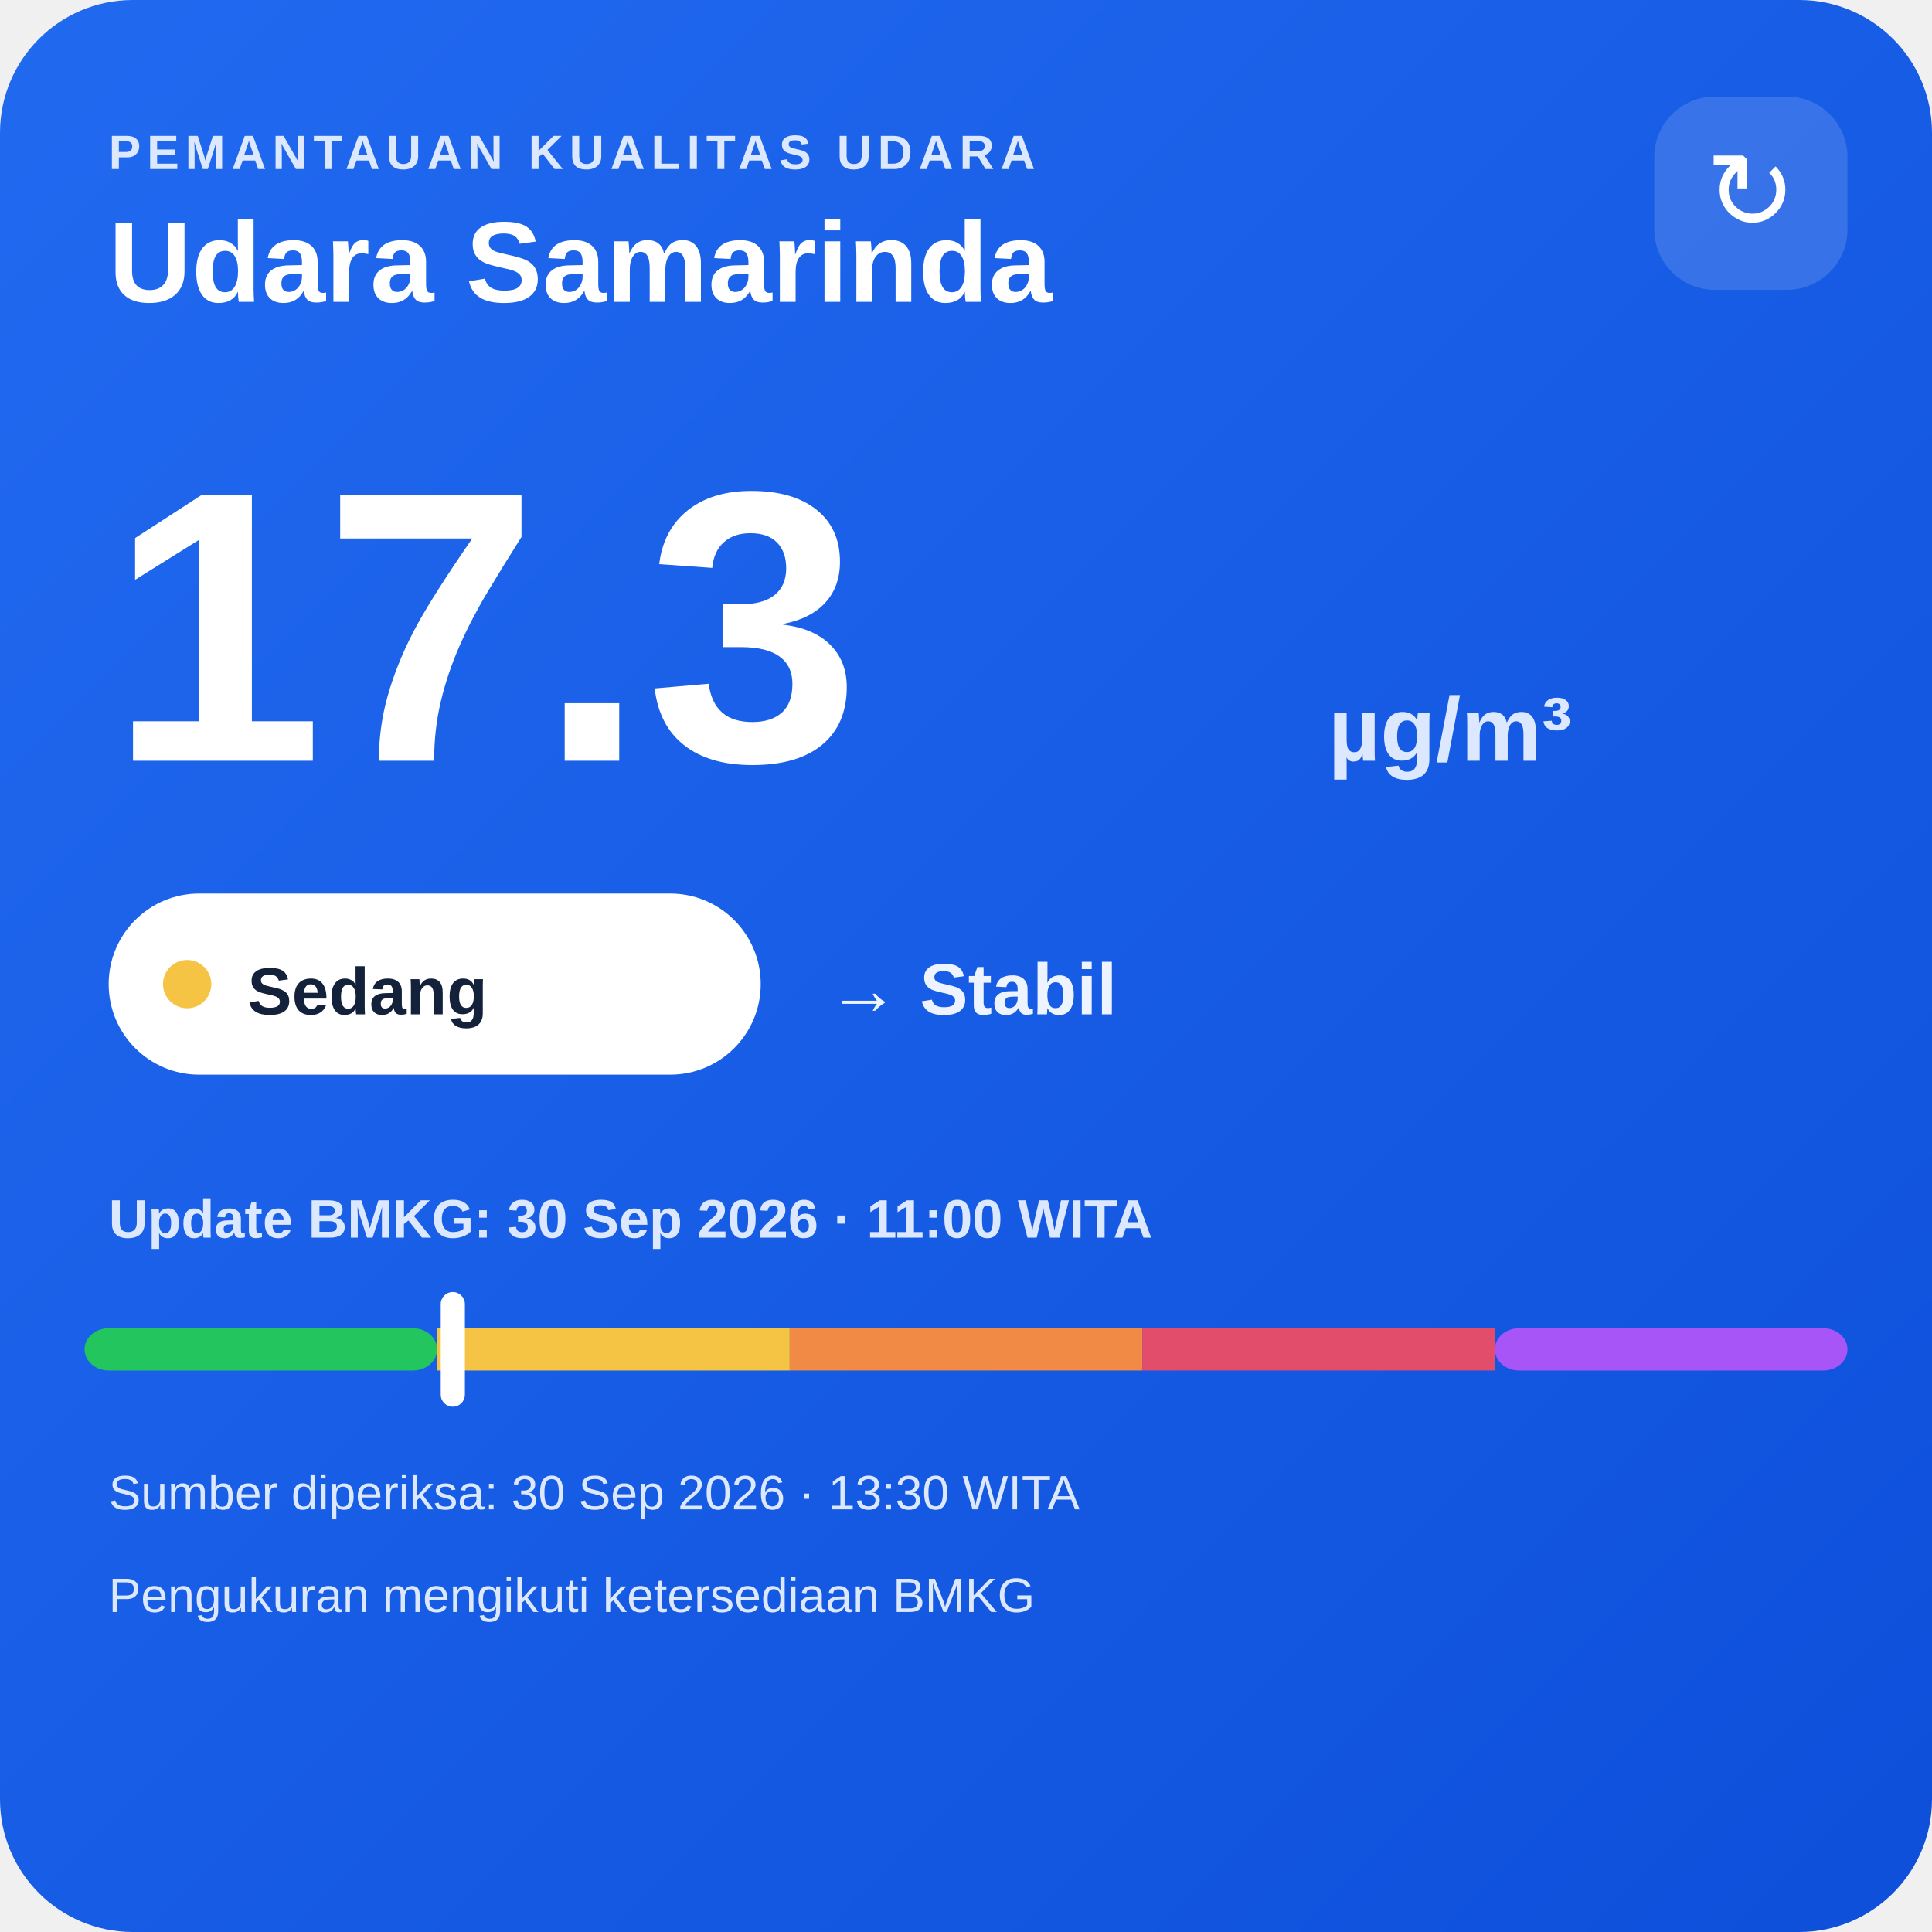
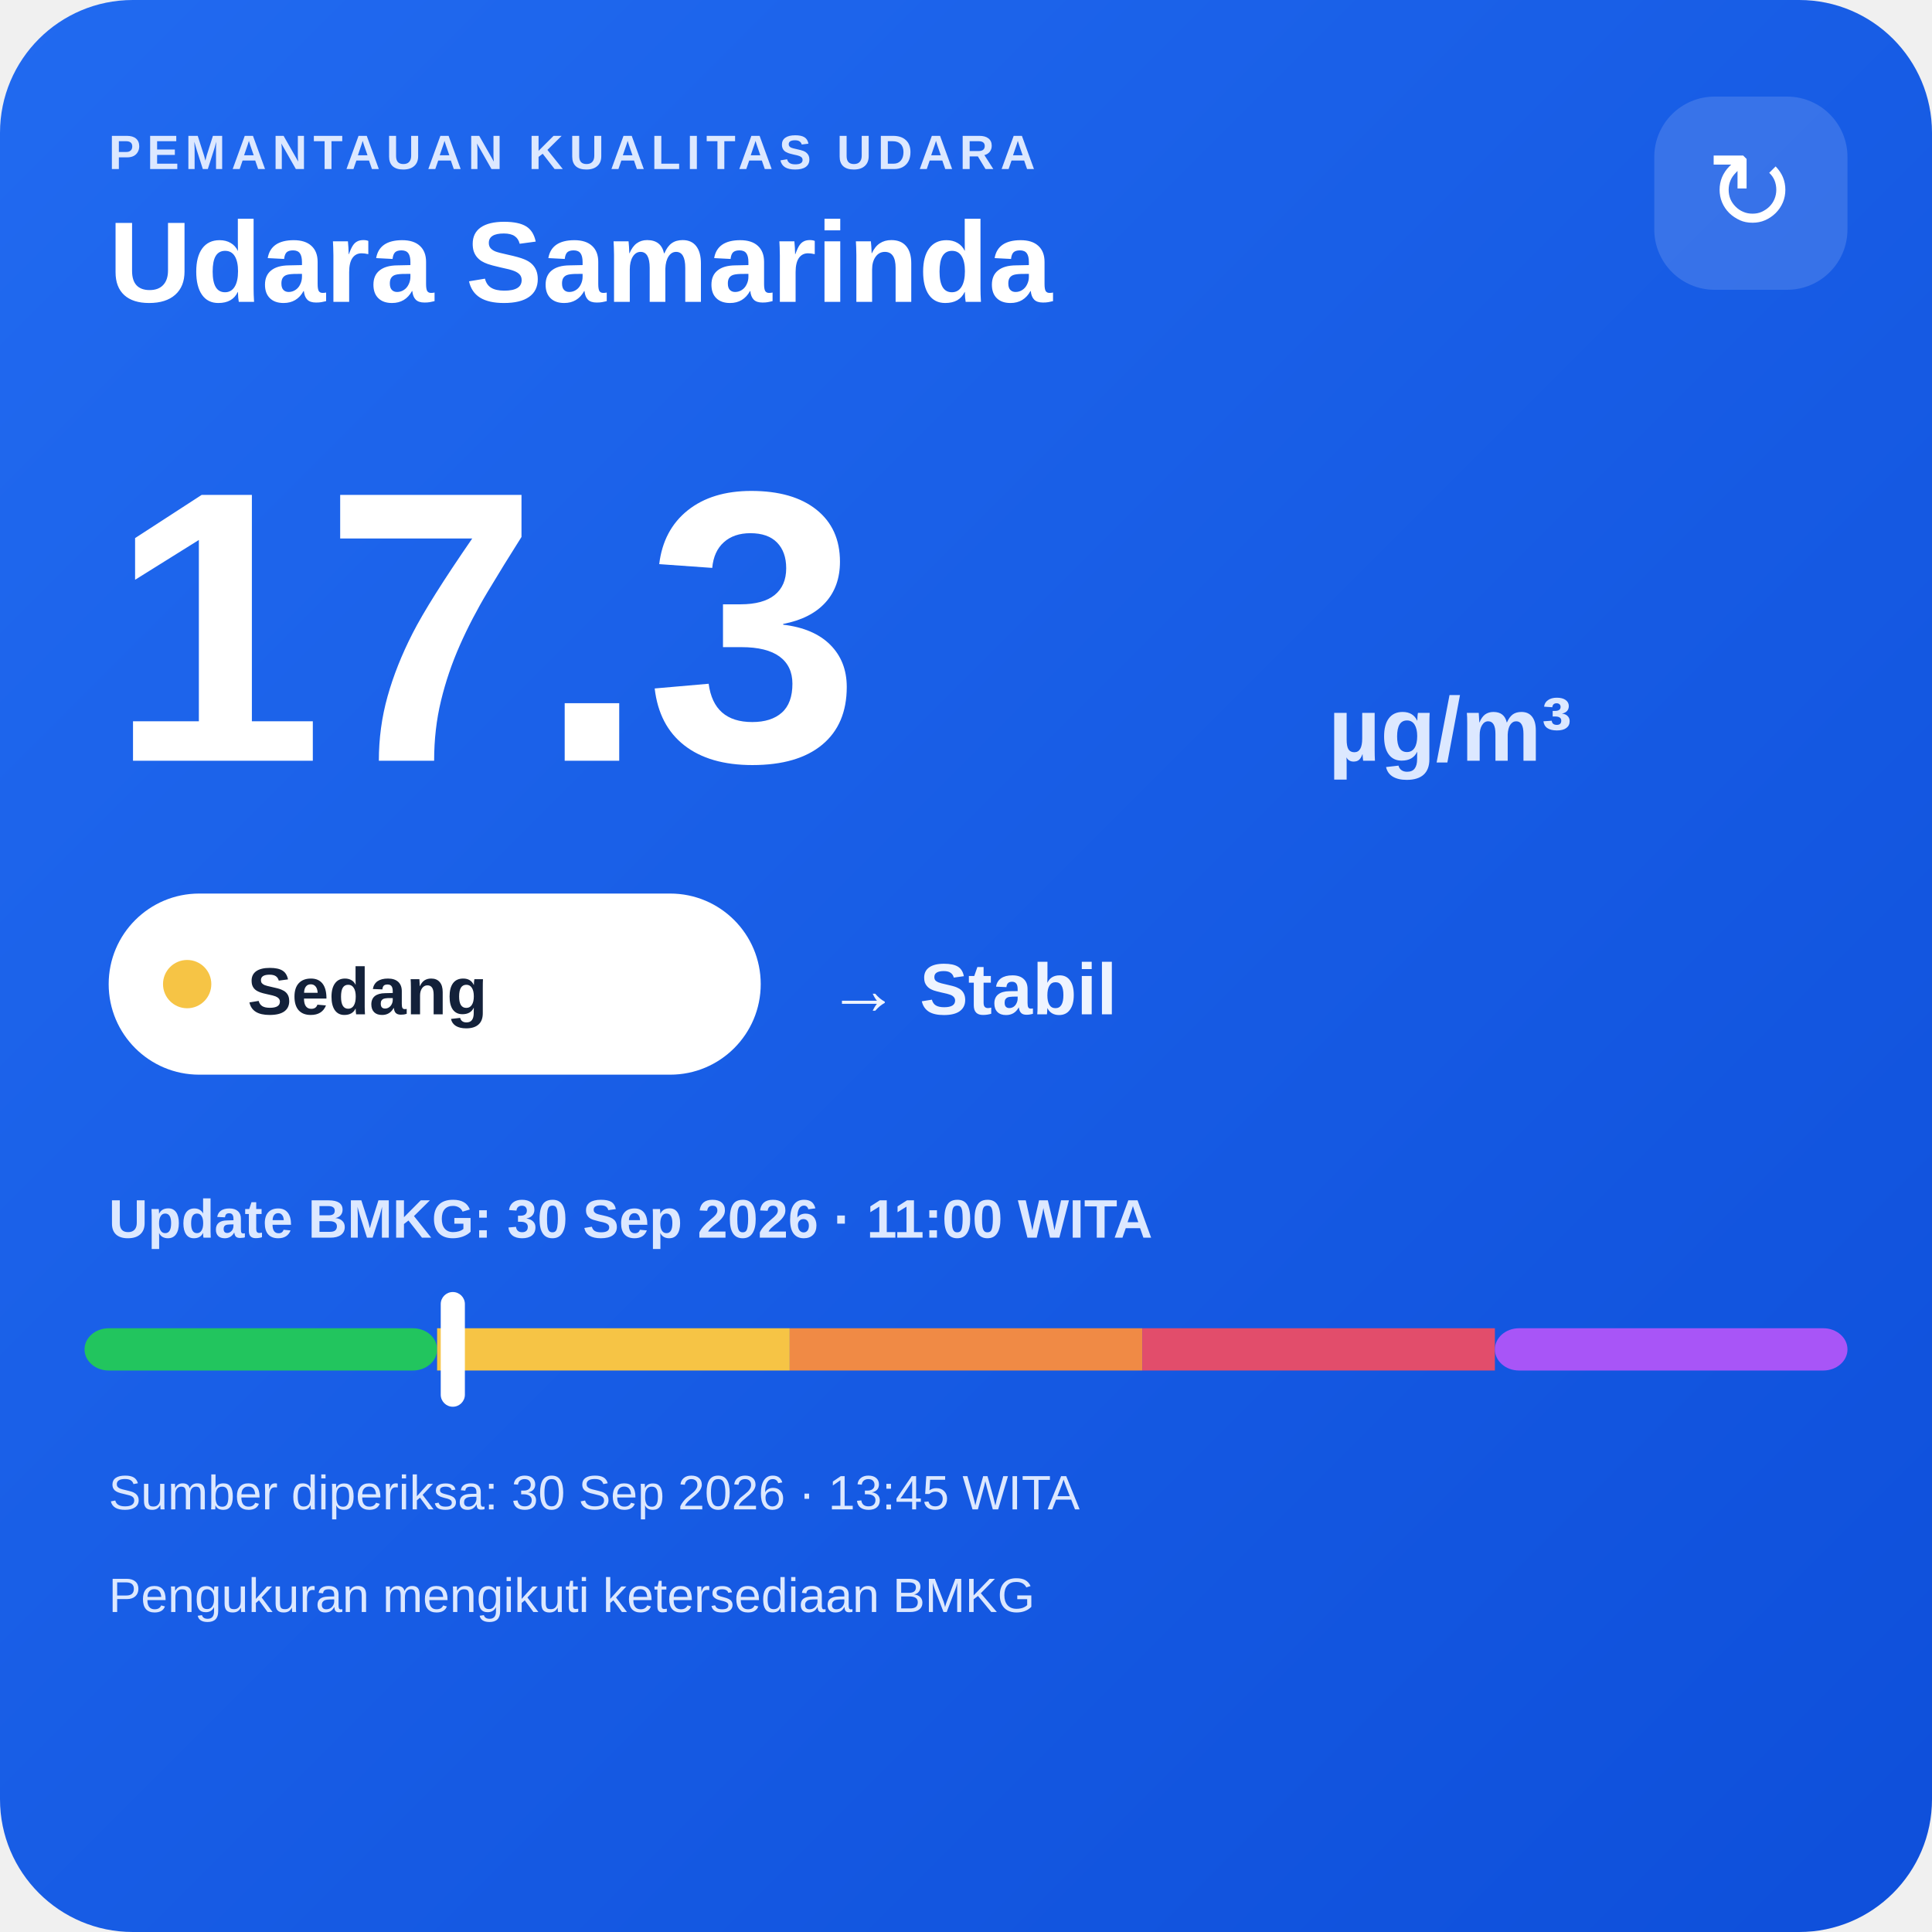
<svg xmlns="http://www.w3.org/2000/svg" width="320" height="320" viewBox="0 0 320 320">
  <defs>
    <linearGradient id="bg" x1="0" y1="0" x2="1" y2="1">
      <stop offset="0" stop-color="#216af0" />
      <stop offset="1" stop-color="#0e4fda" />
    </linearGradient>
  </defs>
  <rect width="320" height="320" rx="22" fill="url(#bg)" />
  <text x="18" y="28" fill="#dce8ff" font-family="Arial,sans-serif" font-size="8" font-weight="700" letter-spacing="1">PEMANTAUAN KUALITAS UDARA</text>
  <text x="18" y="50" fill="#ffffff" font-family="Arial,sans-serif" font-size="19" font-weight="700">Udara Samarinda</text>
  <rect x="274" y="16" width="32" height="32" rx="10" fill="#ffffff" fill-opacity=".14" />
  <text x="290" y="38" text-anchor="middle" fill="#ffffff" font-family="Arial,sans-serif" font-size="18">↻</text>
  <text x="18" y="126" fill="#ffffff" font-family="Arial,sans-serif" font-size="64" font-weight="800">17.3</text>
  <text x="220" y="126" fill="#dce8ff" font-family="Arial,sans-serif" font-size="15" font-weight="700">µg/m³</text>
  <rect x="18" y="148" width="108" height="30" rx="15" fill="#ffffff" />
  <circle cx="31" cy="163" r="4" fill="#f6c445" />
  <text x="41" y="168" fill="#13213a" font-family="Arial,sans-serif" font-size="11" font-weight="700">Sedang</text>
  <text x="137" y="168" fill="#eef4ff" font-family="Arial,sans-serif" font-size="12" font-weight="700">→ Stabil</text>
  <text x="18" y="205" fill="#dce8ff" font-family="Arial,sans-serif" font-size="9" font-weight="700">Update BMKG: 30 Sep 2026 · 11:00 WITA</text>
  <rect x="14" y="220" width="58.4" height="7" rx="4" fill="#22c55e" />
  <rect x="72.4" y="220" width="58.4" height="7" fill="#f6c445" />
  <rect x="130.8" y="220" width="58.4" height="7" fill="#f08a45" />
  <rect x="189.2" y="220" width="58.4" height="7" fill="#e24d6b" />
  <rect x="247.6" y="220" width="58.4" height="7" rx="4" fill="#a855f7" />
  <rect x="73.0" y="214" width="4" height="19" rx="2" fill="#ffffff" />
-   <text x="18" y="250" fill="#dce8ff" font-family="Arial,sans-serif" font-size="8">Sumber diperiksa: 30 Sep 2026 · 13:30 WITA</text>
+   <text x="18" y="250" fill="#dce8ff" font-family="Arial,sans-serif" font-size="8">Sumber diperiksa: 30 Sep 2026 · 13:45 WITA</text>
  <text x="18" y="267" fill="#dce8ff" font-family="Arial,sans-serif" font-size="8">Pengukuran mengikuti ketersediaan BMKG</text>
</svg>
